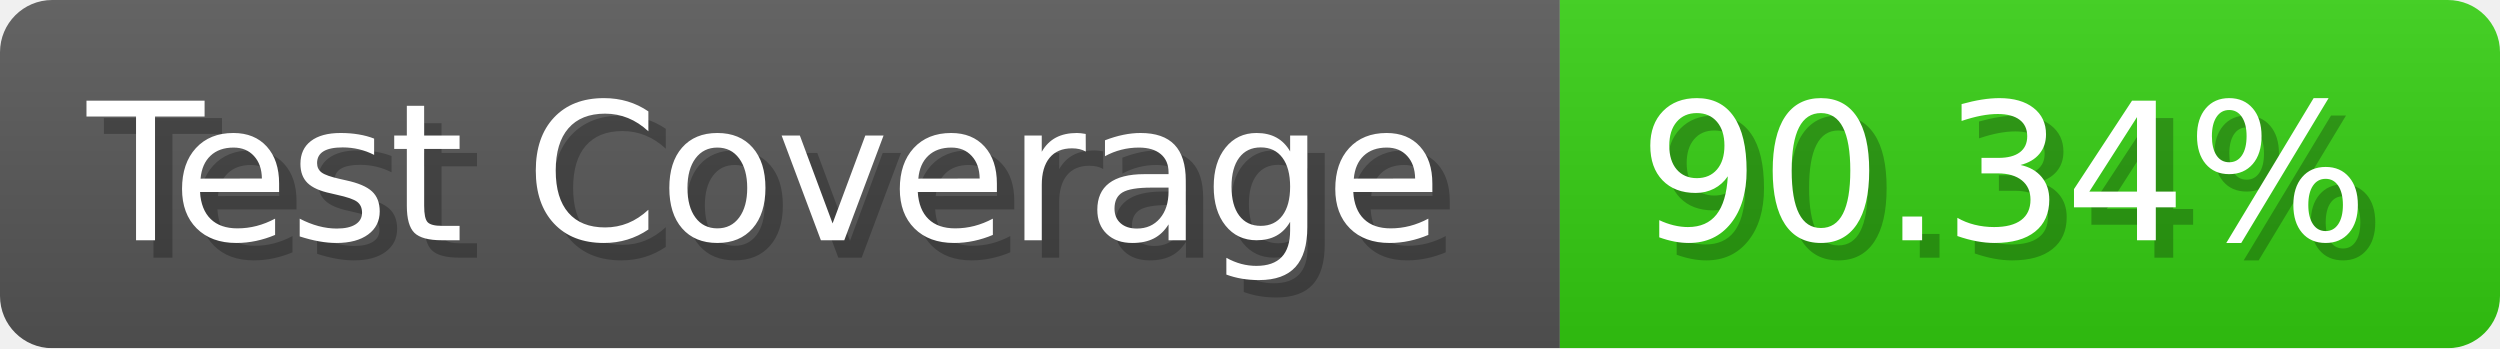
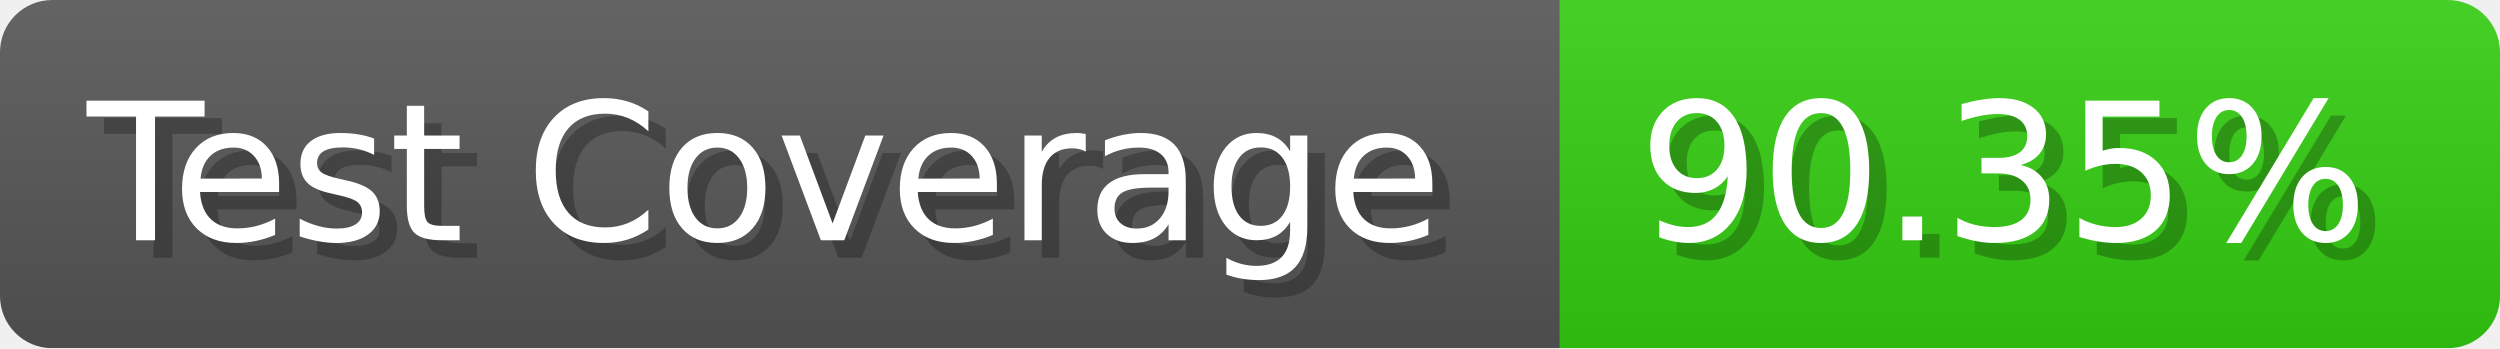
- <svg xmlns="http://www.w3.org/2000/svg" width="143.6" height="20" viewBox="0 0 1436 200" role="img" aria-label="Test Coverage: 90.34%">
+ <svg xmlns="http://www.w3.org/2000/svg" width="143.6" height="20" viewBox="0 0 1436 200" role="img" aria-label="Test Coverage: 90.35%">
  <linearGradient id="a" x2="0" y2="100%">
    <stop offset="0" stop-opacity=".1" stop-color="#EEE" />
    <stop offset="1" stop-opacity=".1" />
  </linearGradient>
  <mask id="m">
    <rect width="1436" height="200" rx="30" fill="#FFF" />
  </mask>
  <g mask="url(#m)">
    <rect width="896" height="200" fill="#555" />
    <rect width="540" height="200" fill="#3C1" x="896" />
    <rect width="1436" height="200" fill="url(#a)" />
  </g>
  <g aria-hidden="true" fill="#fff" text-anchor="start" font-family="Verdana,DejaVu Sans,sans-serif" font-size="110">
    <text x="60" y="148" textLength="796" fill="#000" opacity="0.25">Test Coverage</text>
    <text x="50" y="138" textLength="796">Test Coverage</text>
-     <text x="951" y="148" textLength="440" fill="#000" opacity="0.25">90.34%</text>
-     <text x="941" y="138" textLength="440">90.34%</text>
+     <text x="951" y="148" textLength="440" fill="#000" opacity="0.25">90.35%</text>
+     <text x="941" y="138" textLength="440">90.35%</text>
  </g>
</svg>
